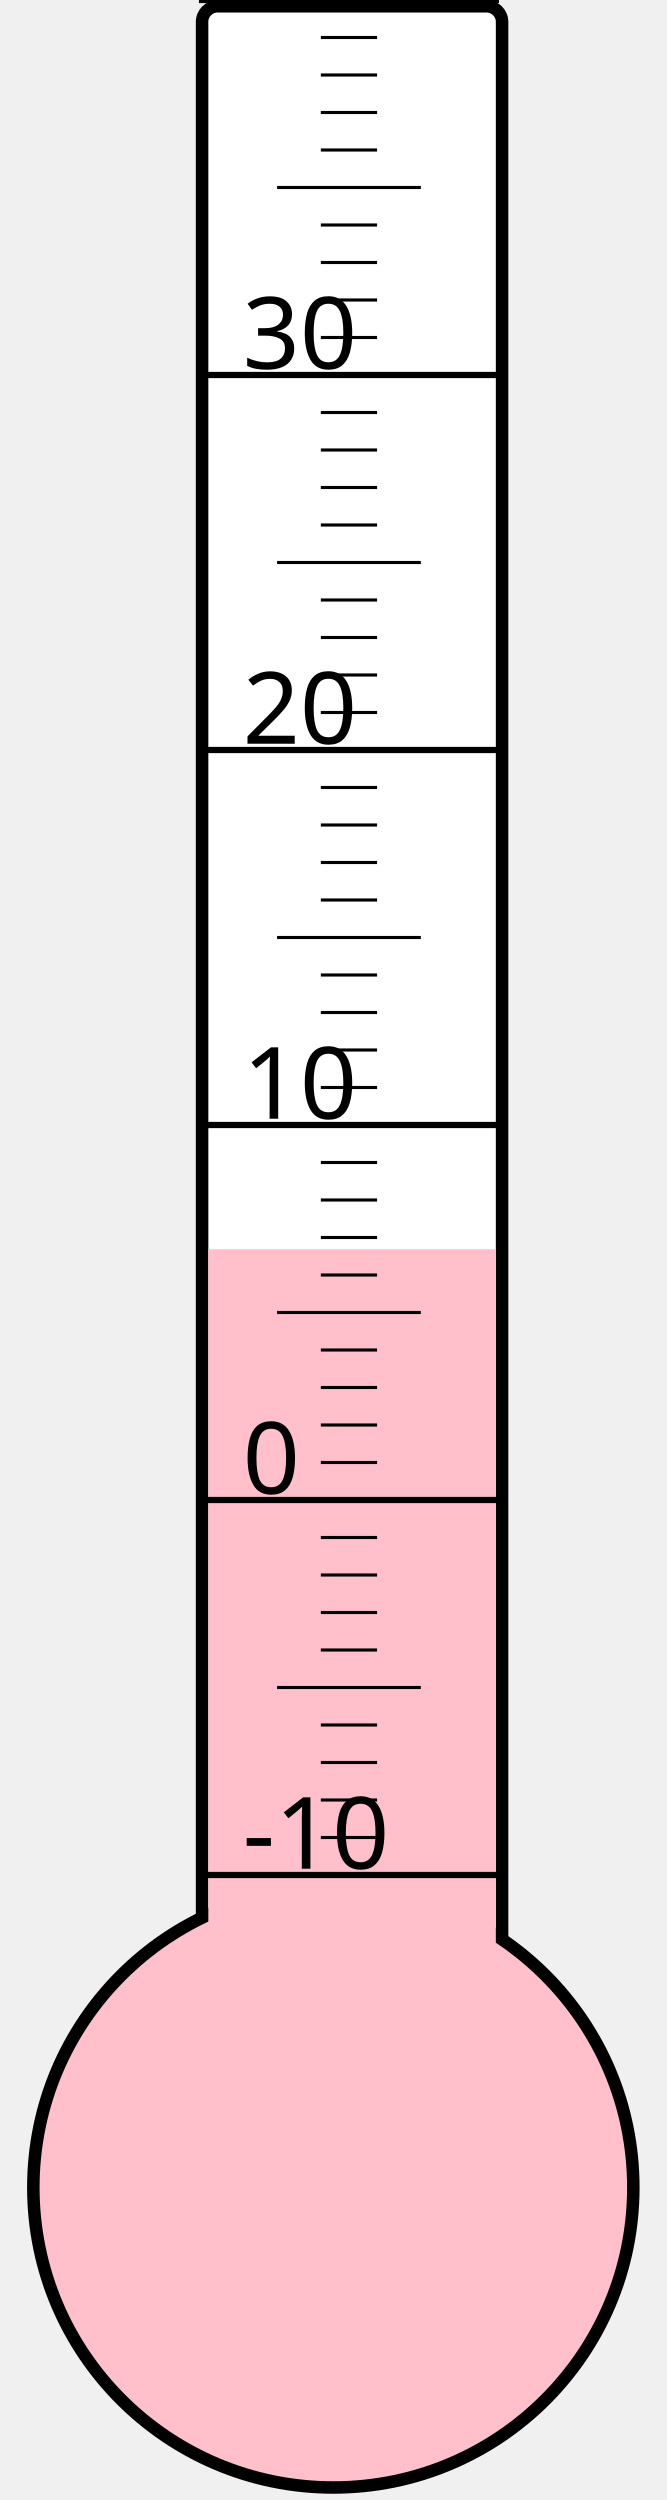
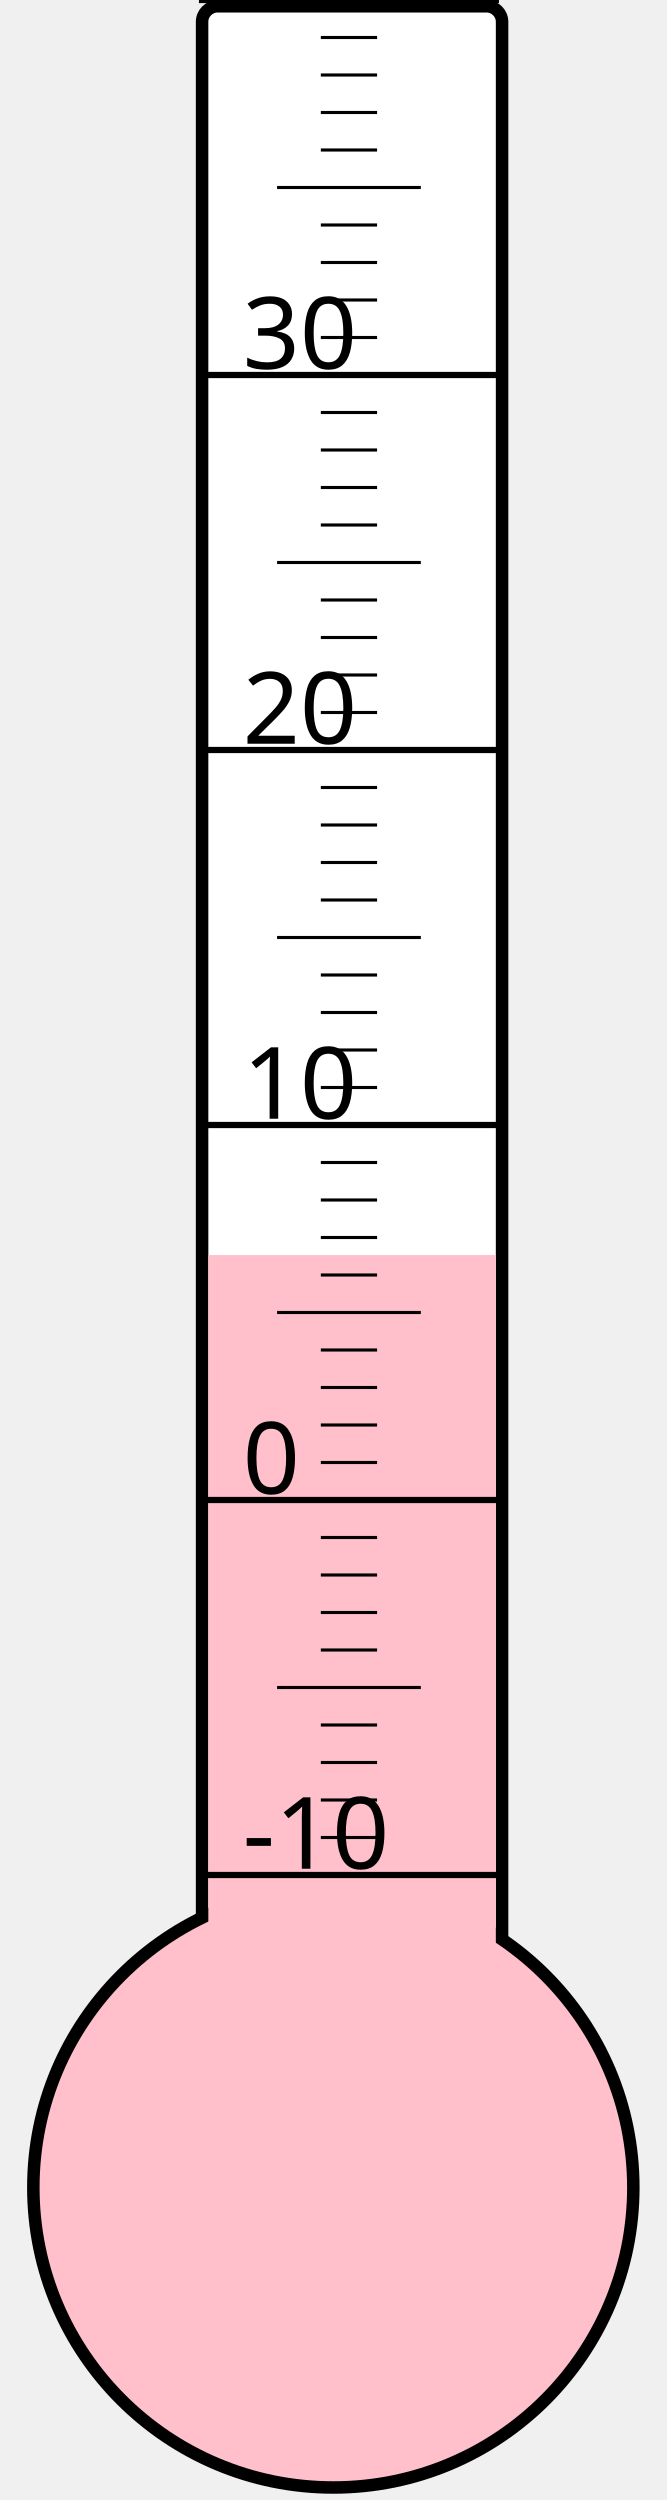
<svg xmlns="http://www.w3.org/2000/svg" width="40px" height="150px" viewBox="0 0 200 800">
  <rect width="200" height="800" x="0" y="0" style="fill: #ffffeb; fill-opacity: 0;" />
  <rect width="96" height="680" x="58" y="2" rx="5" ry="5" style="fill: white; fill-opacity: 1; stroke: black; stroke-width: 4;" />
  <circle cx="100" cy="700" r="96" style="fill: pink; stroke: black; stroke-width: 4;" />
-   <rect width="92" height="300.25" x="60" y="399.75" style="fill: pink; fill-opacity: 1; stroke-width: 0;" />
+   <rect width="92" height="298.375" x="60" y="401.625" style="fill: pink; fill-opacity: 1; stroke-width: 0;" />
  <text x="71" y="598" style="font-family: sans-serif; font-size: 24pt;">-10</text>
  <text x="71" y="478" style="font-family: sans-serif; font-size: 24pt;">0</text>
  <text x="71" y="358" style="font-family: sans-serif; font-size: 24pt;">10</text>
  <text x="71" y="238" style="font-family: sans-serif; font-size: 24pt;">20</text>
  <text x="71" y="118" style="font-family: sans-serif; font-size: 24pt;">30</text>
  <g style="stroke: black;">
    <line x1="57" y1="600" x2="153" y2="600" style="stroke-width: 2;" />
    <line x1="96" y1="588" x2="114" y2="588" style="stroke-width: 1;" />
    <line x1="96" y1="576" x2="114" y2="576" style="stroke-width: 1;" />
    <line x1="96" y1="564" x2="114" y2="564" style="stroke-width: 1;" />
    <line x1="96" y1="552" x2="114" y2="552" style="stroke-width: 1;" />
    <line x1="82" y1="540" x2="128" y2="540" style="stroke-width: 1;" />
    <line x1="96" y1="528" x2="114" y2="528" style="stroke-width: 1;" />
    <line x1="96" y1="516" x2="114" y2="516" style="stroke-width: 1;" />
    <line x1="96" y1="504" x2="114" y2="504" style="stroke-width: 1;" />
    <line x1="96" y1="492" x2="114" y2="492" style="stroke-width: 1;" />
    <line x1="57" y1="480" x2="153" y2="480" style="stroke-width: 2;" />
    <line x1="96" y1="468" x2="114" y2="468" style="stroke-width: 1;" />
    <line x1="96" y1="456" x2="114" y2="456" style="stroke-width: 1;" />
    <line x1="96" y1="444" x2="114" y2="444" style="stroke-width: 1;" />
    <line x1="96" y1="432" x2="114" y2="432" style="stroke-width: 1;" />
    <line x1="82" y1="420" x2="128" y2="420" style="stroke-width: 1;" />
    <line x1="96" y1="408" x2="114" y2="408" style="stroke-width: 1;" />
    <line x1="96" y1="396" x2="114" y2="396" style="stroke-width: 1;" />
    <line x1="96" y1="384" x2="114" y2="384" style="stroke-width: 1;" />
    <line x1="96" y1="372" x2="114" y2="372" style="stroke-width: 1;" />
    <line x1="57" y1="360" x2="153" y2="360" style="stroke-width: 2;" />
    <line x1="96" y1="348" x2="114" y2="348" style="stroke-width: 1;" />
    <line x1="96" y1="336" x2="114" y2="336" style="stroke-width: 1;" />
    <line x1="96" y1="324" x2="114" y2="324" style="stroke-width: 1;" />
    <line x1="96" y1="312" x2="114" y2="312" style="stroke-width: 1;" />
    <line x1="82" y1="300" x2="128" y2="300" style="stroke-width: 1;" />
    <line x1="96" y1="288" x2="114" y2="288" style="stroke-width: 1;" />
    <line x1="96" y1="276" x2="114" y2="276" style="stroke-width: 1;" />
    <line x1="96" y1="264" x2="114" y2="264" style="stroke-width: 1;" />
    <line x1="96" y1="252" x2="114" y2="252" style="stroke-width: 1;" />
    <line x1="57" y1="240" x2="153" y2="240" style="stroke-width: 2;" />
    <line x1="96" y1="228" x2="114" y2="228" style="stroke-width: 1;" />
    <line x1="96" y1="216" x2="114" y2="216" style="stroke-width: 1;" />
    <line x1="96" y1="204" x2="114" y2="204" style="stroke-width: 1;" />
    <line x1="96" y1="192" x2="114" y2="192" style="stroke-width: 1;" />
    <line x1="82" y1="180" x2="128" y2="180" style="stroke-width: 1;" />
    <line x1="96" y1="168" x2="114" y2="168" style="stroke-width: 1;" />
    <line x1="96" y1="156" x2="114" y2="156" style="stroke-width: 1;" />
    <line x1="96" y1="144" x2="114" y2="144" style="stroke-width: 1;" />
    <line x1="96" y1="132" x2="114" y2="132" style="stroke-width: 1;" />
    <line x1="57" y1="120" x2="153" y2="120" style="stroke-width: 2;" />
    <line x1="96" y1="108" x2="114" y2="108" style="stroke-width: 1;" />
    <line x1="96" y1="96" x2="114" y2="96" style="stroke-width: 1;" />
    <line x1="96" y1="84" x2="114" y2="84" style="stroke-width: 1;" />
    <line x1="96" y1="72" x2="114" y2="72" style="stroke-width: 1;" />
    <line x1="82" y1="60" x2="128" y2="60" style="stroke-width: 1;" />
    <line x1="96" y1="48" x2="114" y2="48" style="stroke-width: 1;" />
    <line x1="96" y1="36" x2="114" y2="36" style="stroke-width: 1;" />
    <line x1="96" y1="24" x2="114" y2="24" style="stroke-width: 1;" />
    <line x1="96" y1="12" x2="114" y2="12" style="stroke-width: 1;" />
    <line x1="57" y1="0" x2="153" y2="0" style="stroke-width: 2;" />
  </g>
</svg>
